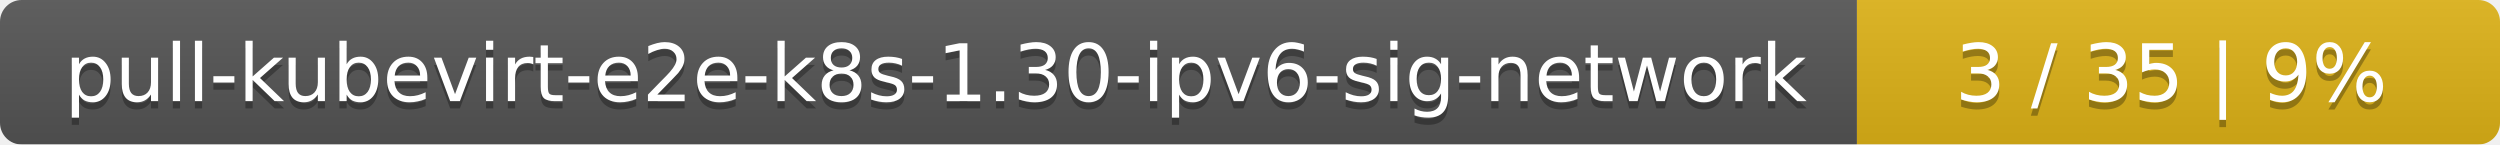
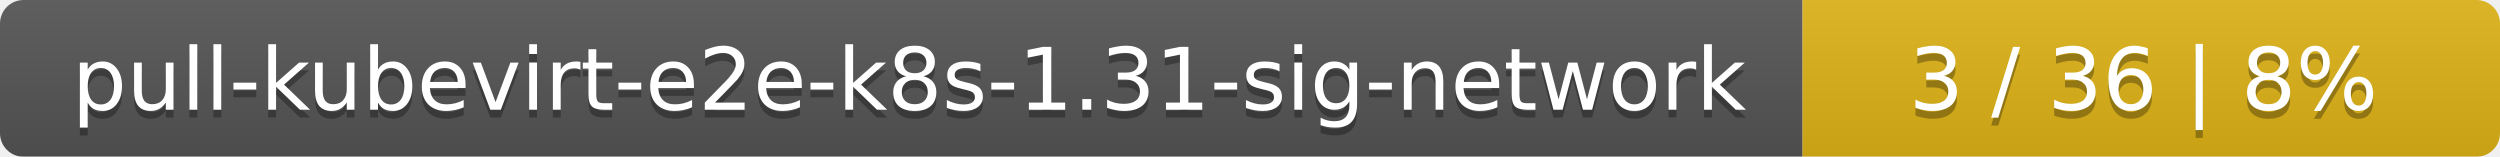
- <svg xmlns="http://www.w3.org/2000/svg" width="346" height="20">
+ <svg xmlns="http://www.w3.org/2000/svg" width="319" height="20">
  <linearGradient id="smooth" x2="0" y2="100%">
    <stop offset="0" stop-color="#bbb" stop-opacity=".1" />
    <stop offset="1" stop-opacity=".1" />
  </linearGradient>
  <mask id="round">
-     <rect width="346" height="20" rx="3" fill="#fff" />
+     <rect width="319" height="20" rx="3" fill="#fff" />
  </mask>
  <g mask="url(#round)">
-     <rect width="257" height="20" fill="#555" />
-     <rect x="257" width="89" height="20" fill="#dfb317" />
-     <rect width="346" height="20" fill="url(#smooth)" />
+     <rect width="230" height="20" fill="#555" />
+     <rect x="230" width="89" height="20" fill="#dfb317" />
+     <rect width="319" height="20" fill="url(#smooth)" />
  </g>
  <g fill="#fff" text-anchor="middle" font-family="DejaVu Sans,Verdana,Geneva,sans-serif" font-size="11">
-     <text x="129.5" y="15" fill="#010101" fill-opacity=".3">pull-kubevirt-e2e-k8s-1.30-ipv6-sig-network</text>
-     <text x="129.5" y="14">pull-kubevirt-e2e-k8s-1.30-ipv6-sig-network</text>
-     <text x="300.5" y="15" fill="#010101" fill-opacity=".3">3 / 35    |    9%</text>
-     <text x="300.5" y="14">3 / 35    |    9%</text>
+     <text x="116" y="15" fill="#010101" fill-opacity=".3">pull-kubevirt-e2e-k8s-1.31-sig-network</text>
+     <text x="116" y="14">pull-kubevirt-e2e-k8s-1.31-sig-network</text>
+     <text x="273.5" y="15" fill="#010101" fill-opacity=".3">3 / 36    |    8%</text>
+     <text x="273.5" y="14">3 / 36    |    8%</text>
  </g>
</svg>
